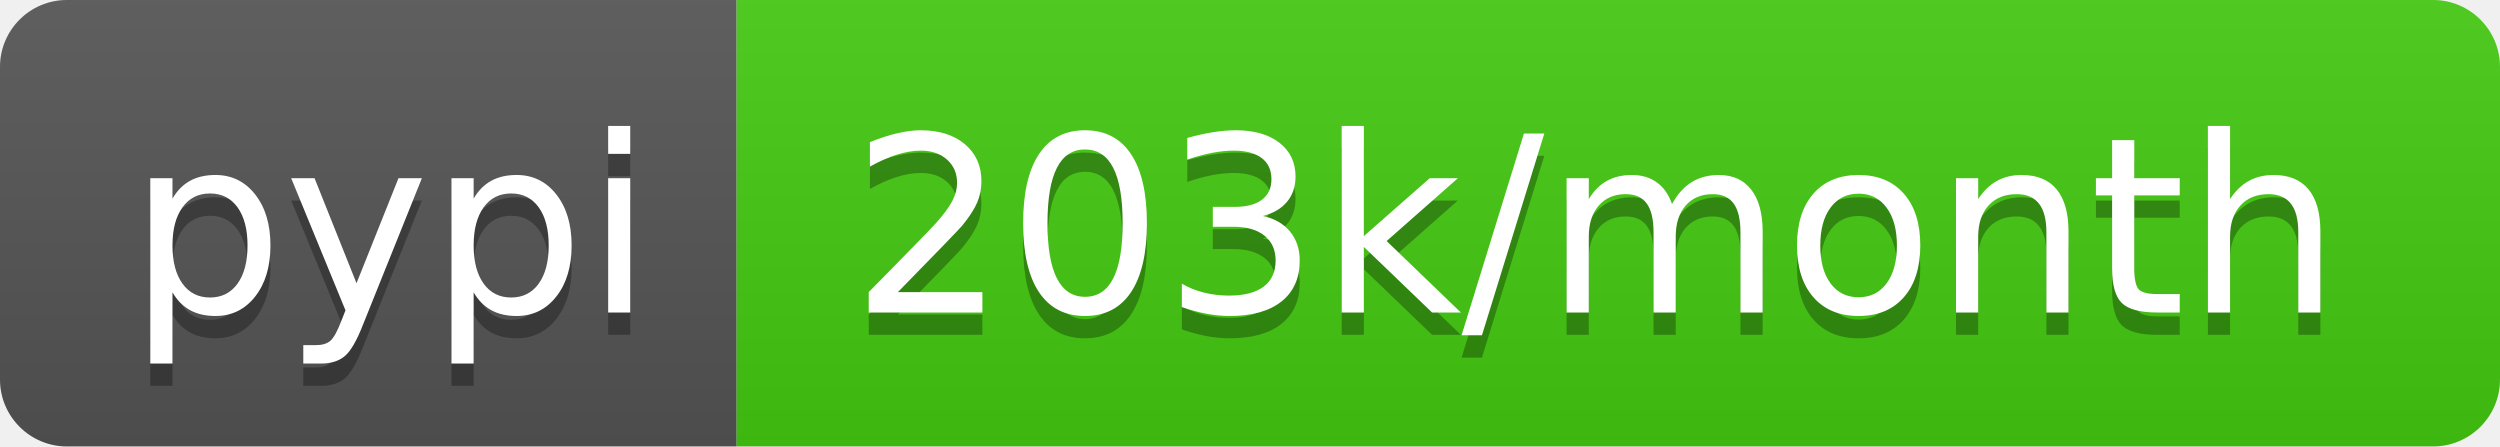
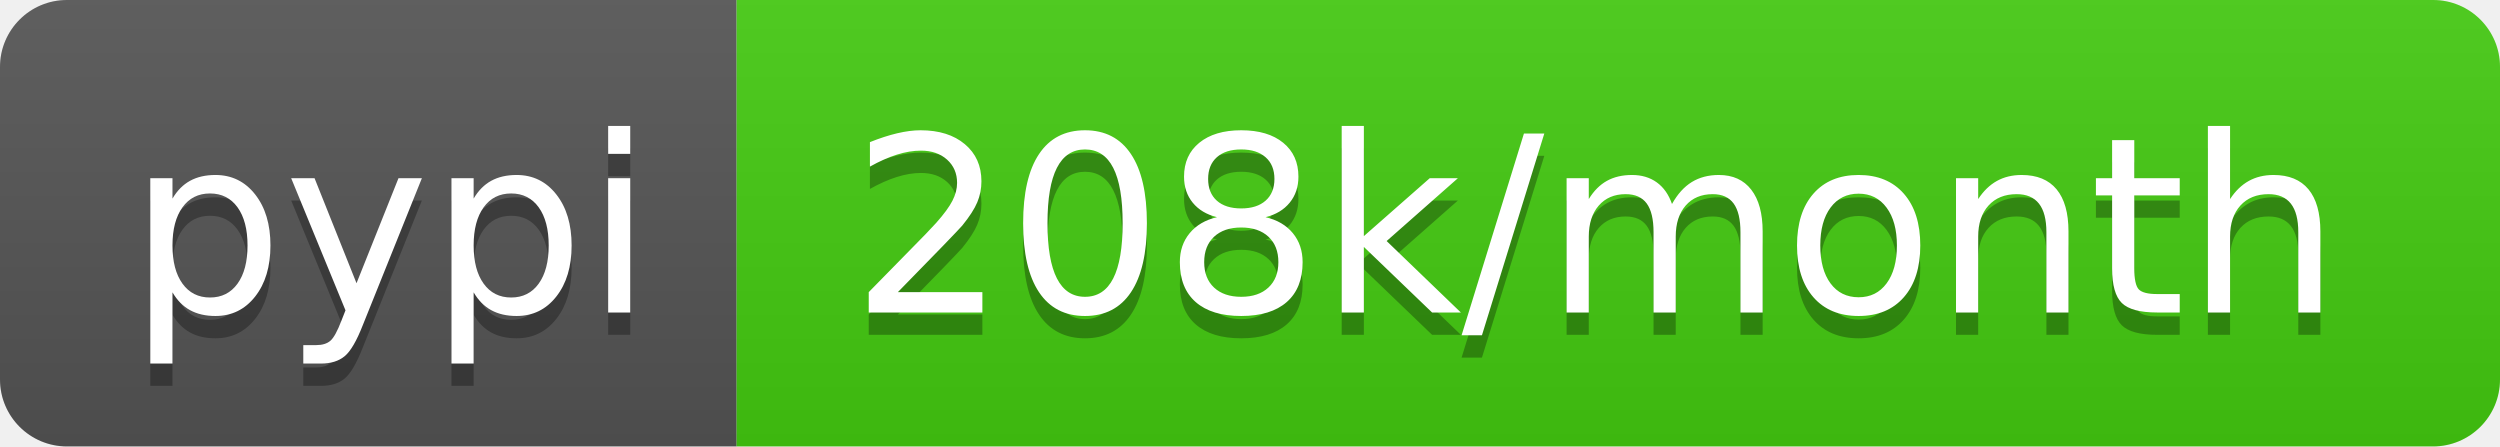
- <svg xmlns="http://www.w3.org/2000/svg" width="112" height="20" role="img" aria-label="pypi: 203k/month">
+ <svg xmlns="http://www.w3.org/2000/svg" width="112" height="20" role="img" aria-label="pypi: 208k/month">
  <linearGradient id="s" x2="0" y2="100%">
    <stop offset="0" stop-color="#bbb" stop-opacity=".1" />
    <stop offset="1" stop-opacity=".1" />
  </linearGradient>
  <clipPath id="r">
    <rect width="112" height="20" rx="3" fill="#fff" />
  </clipPath>
  <g clip-path="url(#r)">
    <rect width="33" height="20" fill="#555" />
    <rect x="33" width="79" height="20" fill="#4c1" />
    <rect width="112" height="20" fill="url(#s)" />
  </g>
  <g fill="#fff" text-anchor="middle" font-family="Verdana,Geneva,DejaVu Sans,sans-serif" text-rendering="geometricPrecision" font-size="110">
    <text aria-hidden="true" x="175" y="150" fill="#010101" fill-opacity=".3" transform="scale(.1)" textLength="230">pypi</text>
    <text x="175" y="140" transform="scale(.1)" fill="#fff" textLength="230">pypi</text>
-     <text aria-hidden="true" x="715" y="150" fill="#010101" fill-opacity=".3" transform="scale(.1)" textLength="690">203k/month</text>
-     <text x="715" y="140" transform="scale(.1)" fill="#fff" textLength="690">203k/month</text>
+     <text aria-hidden="true" x="715" y="150" fill="#010101" fill-opacity=".3" transform="scale(.1)" textLength="690">208k/month</text>
+     <text x="715" y="140" transform="scale(.1)" fill="#fff" textLength="690">208k/month</text>
  </g>
</svg>
